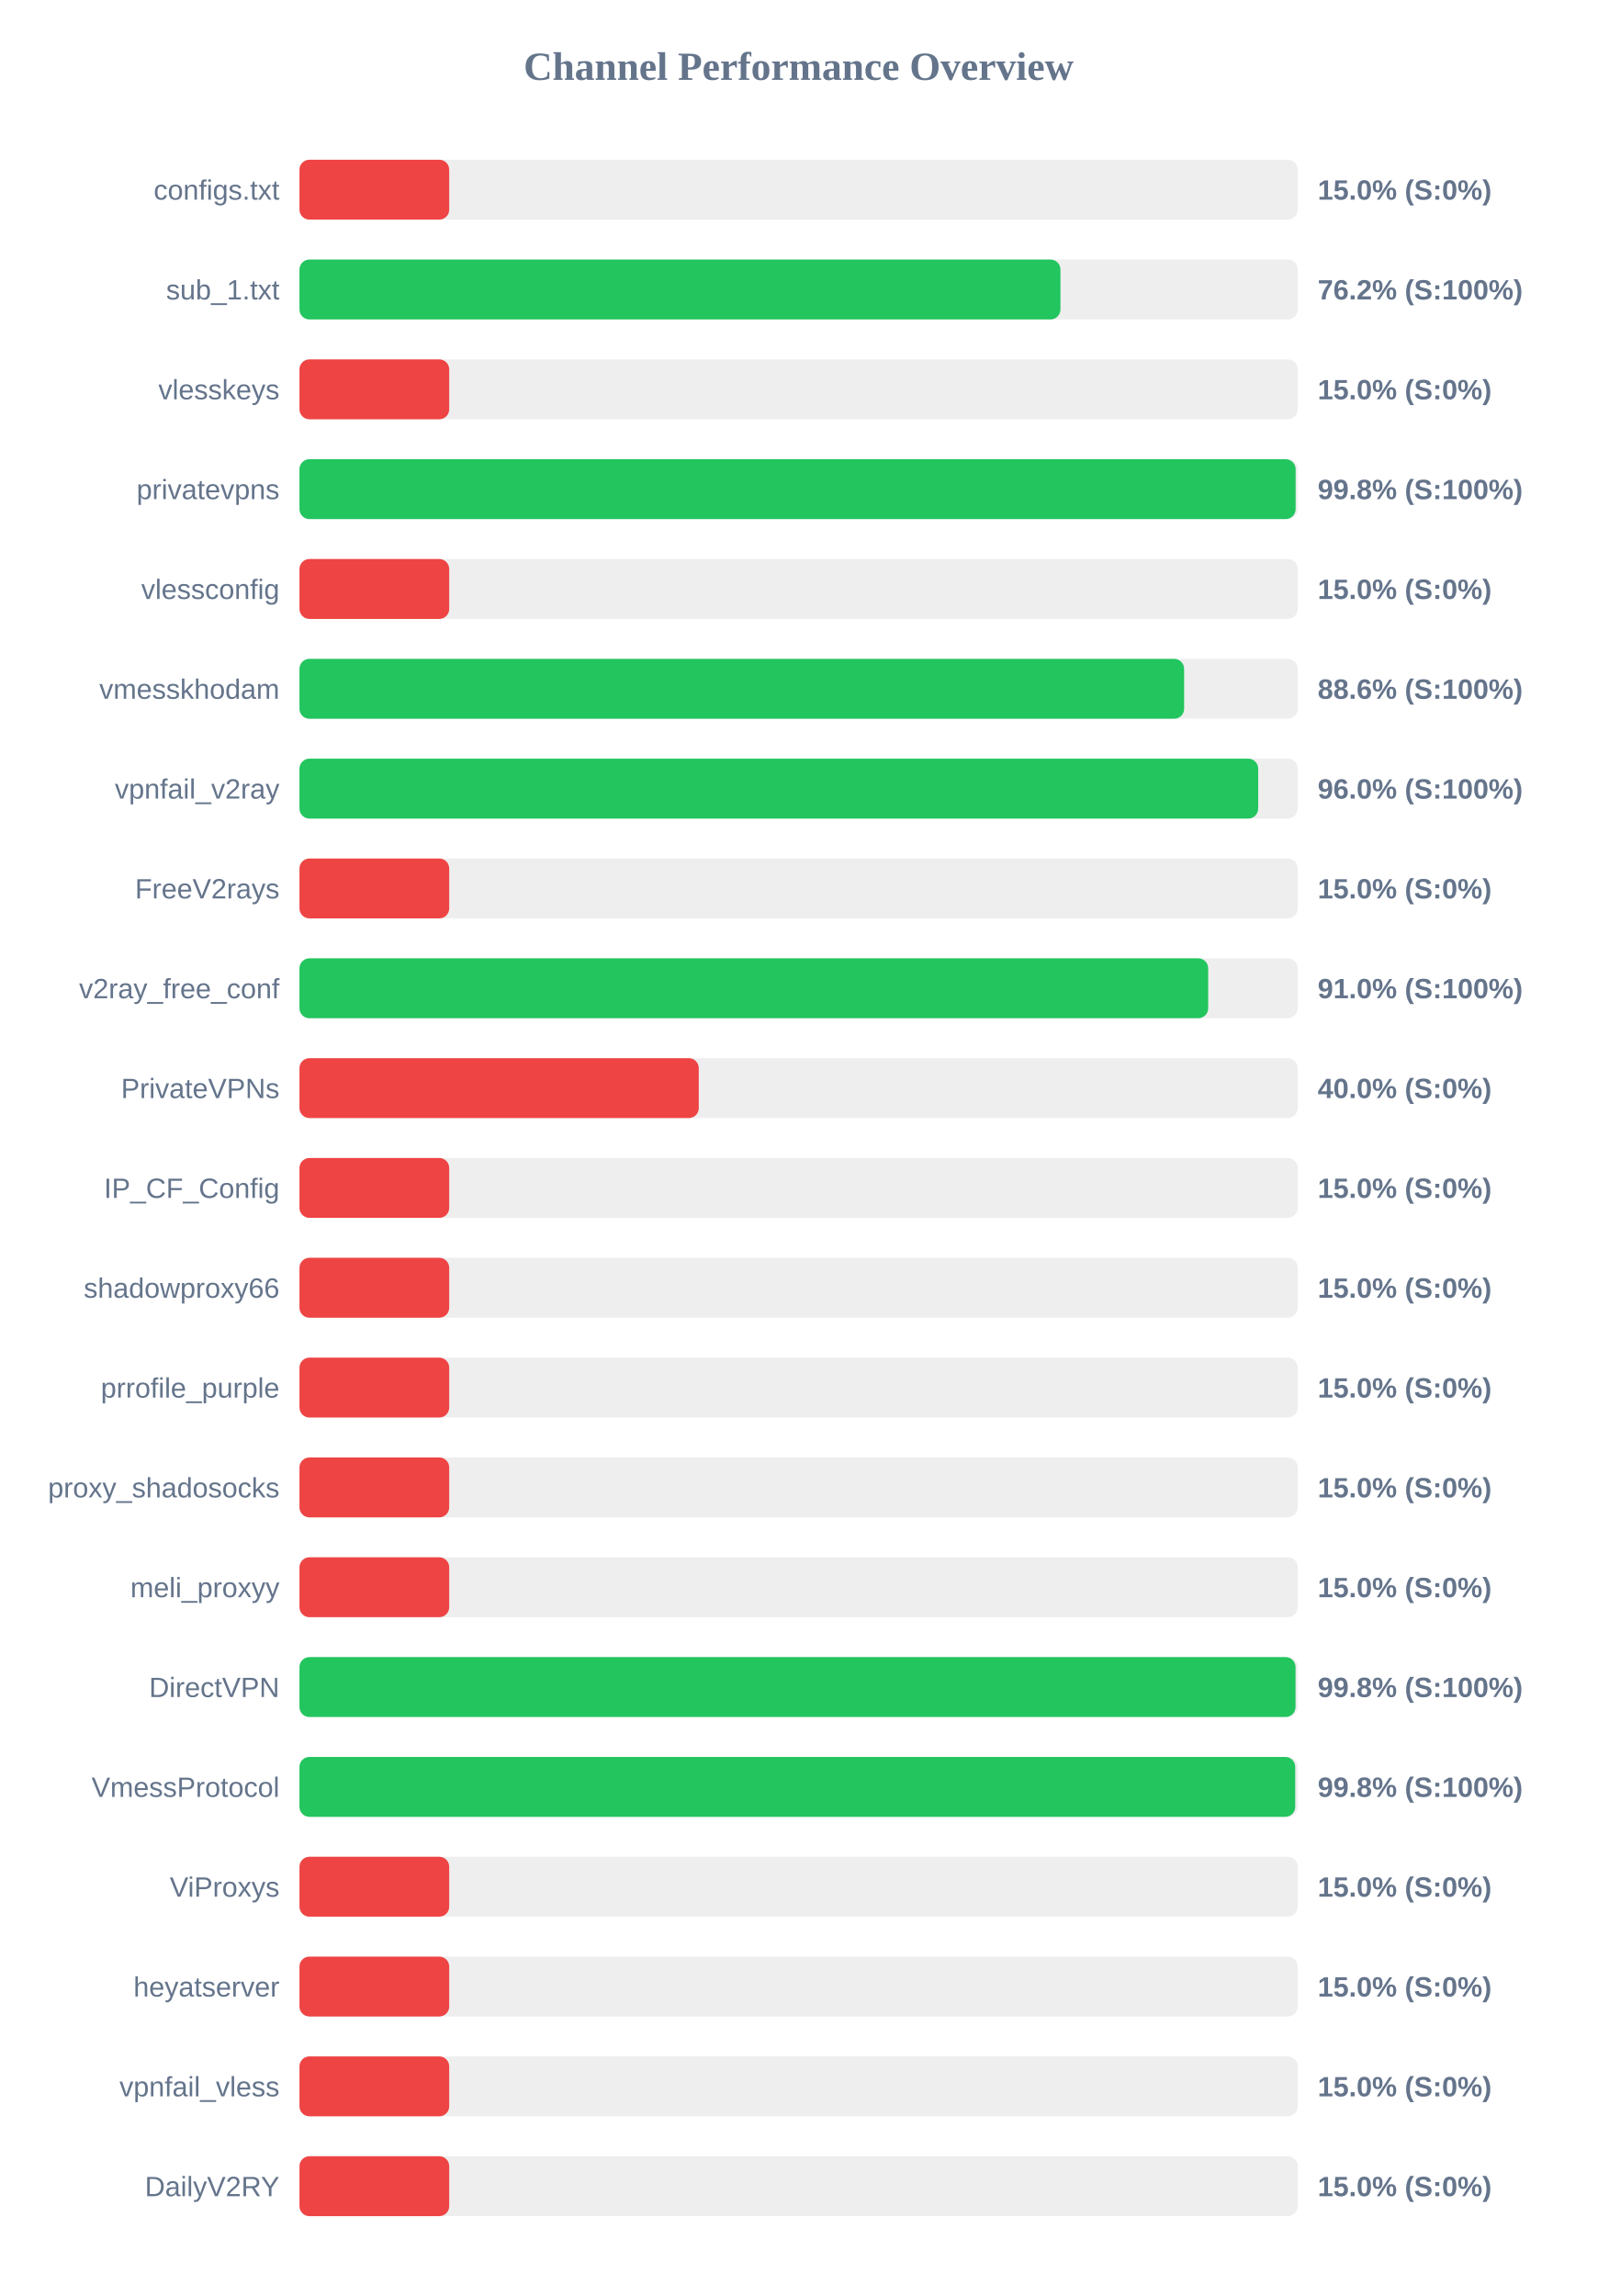
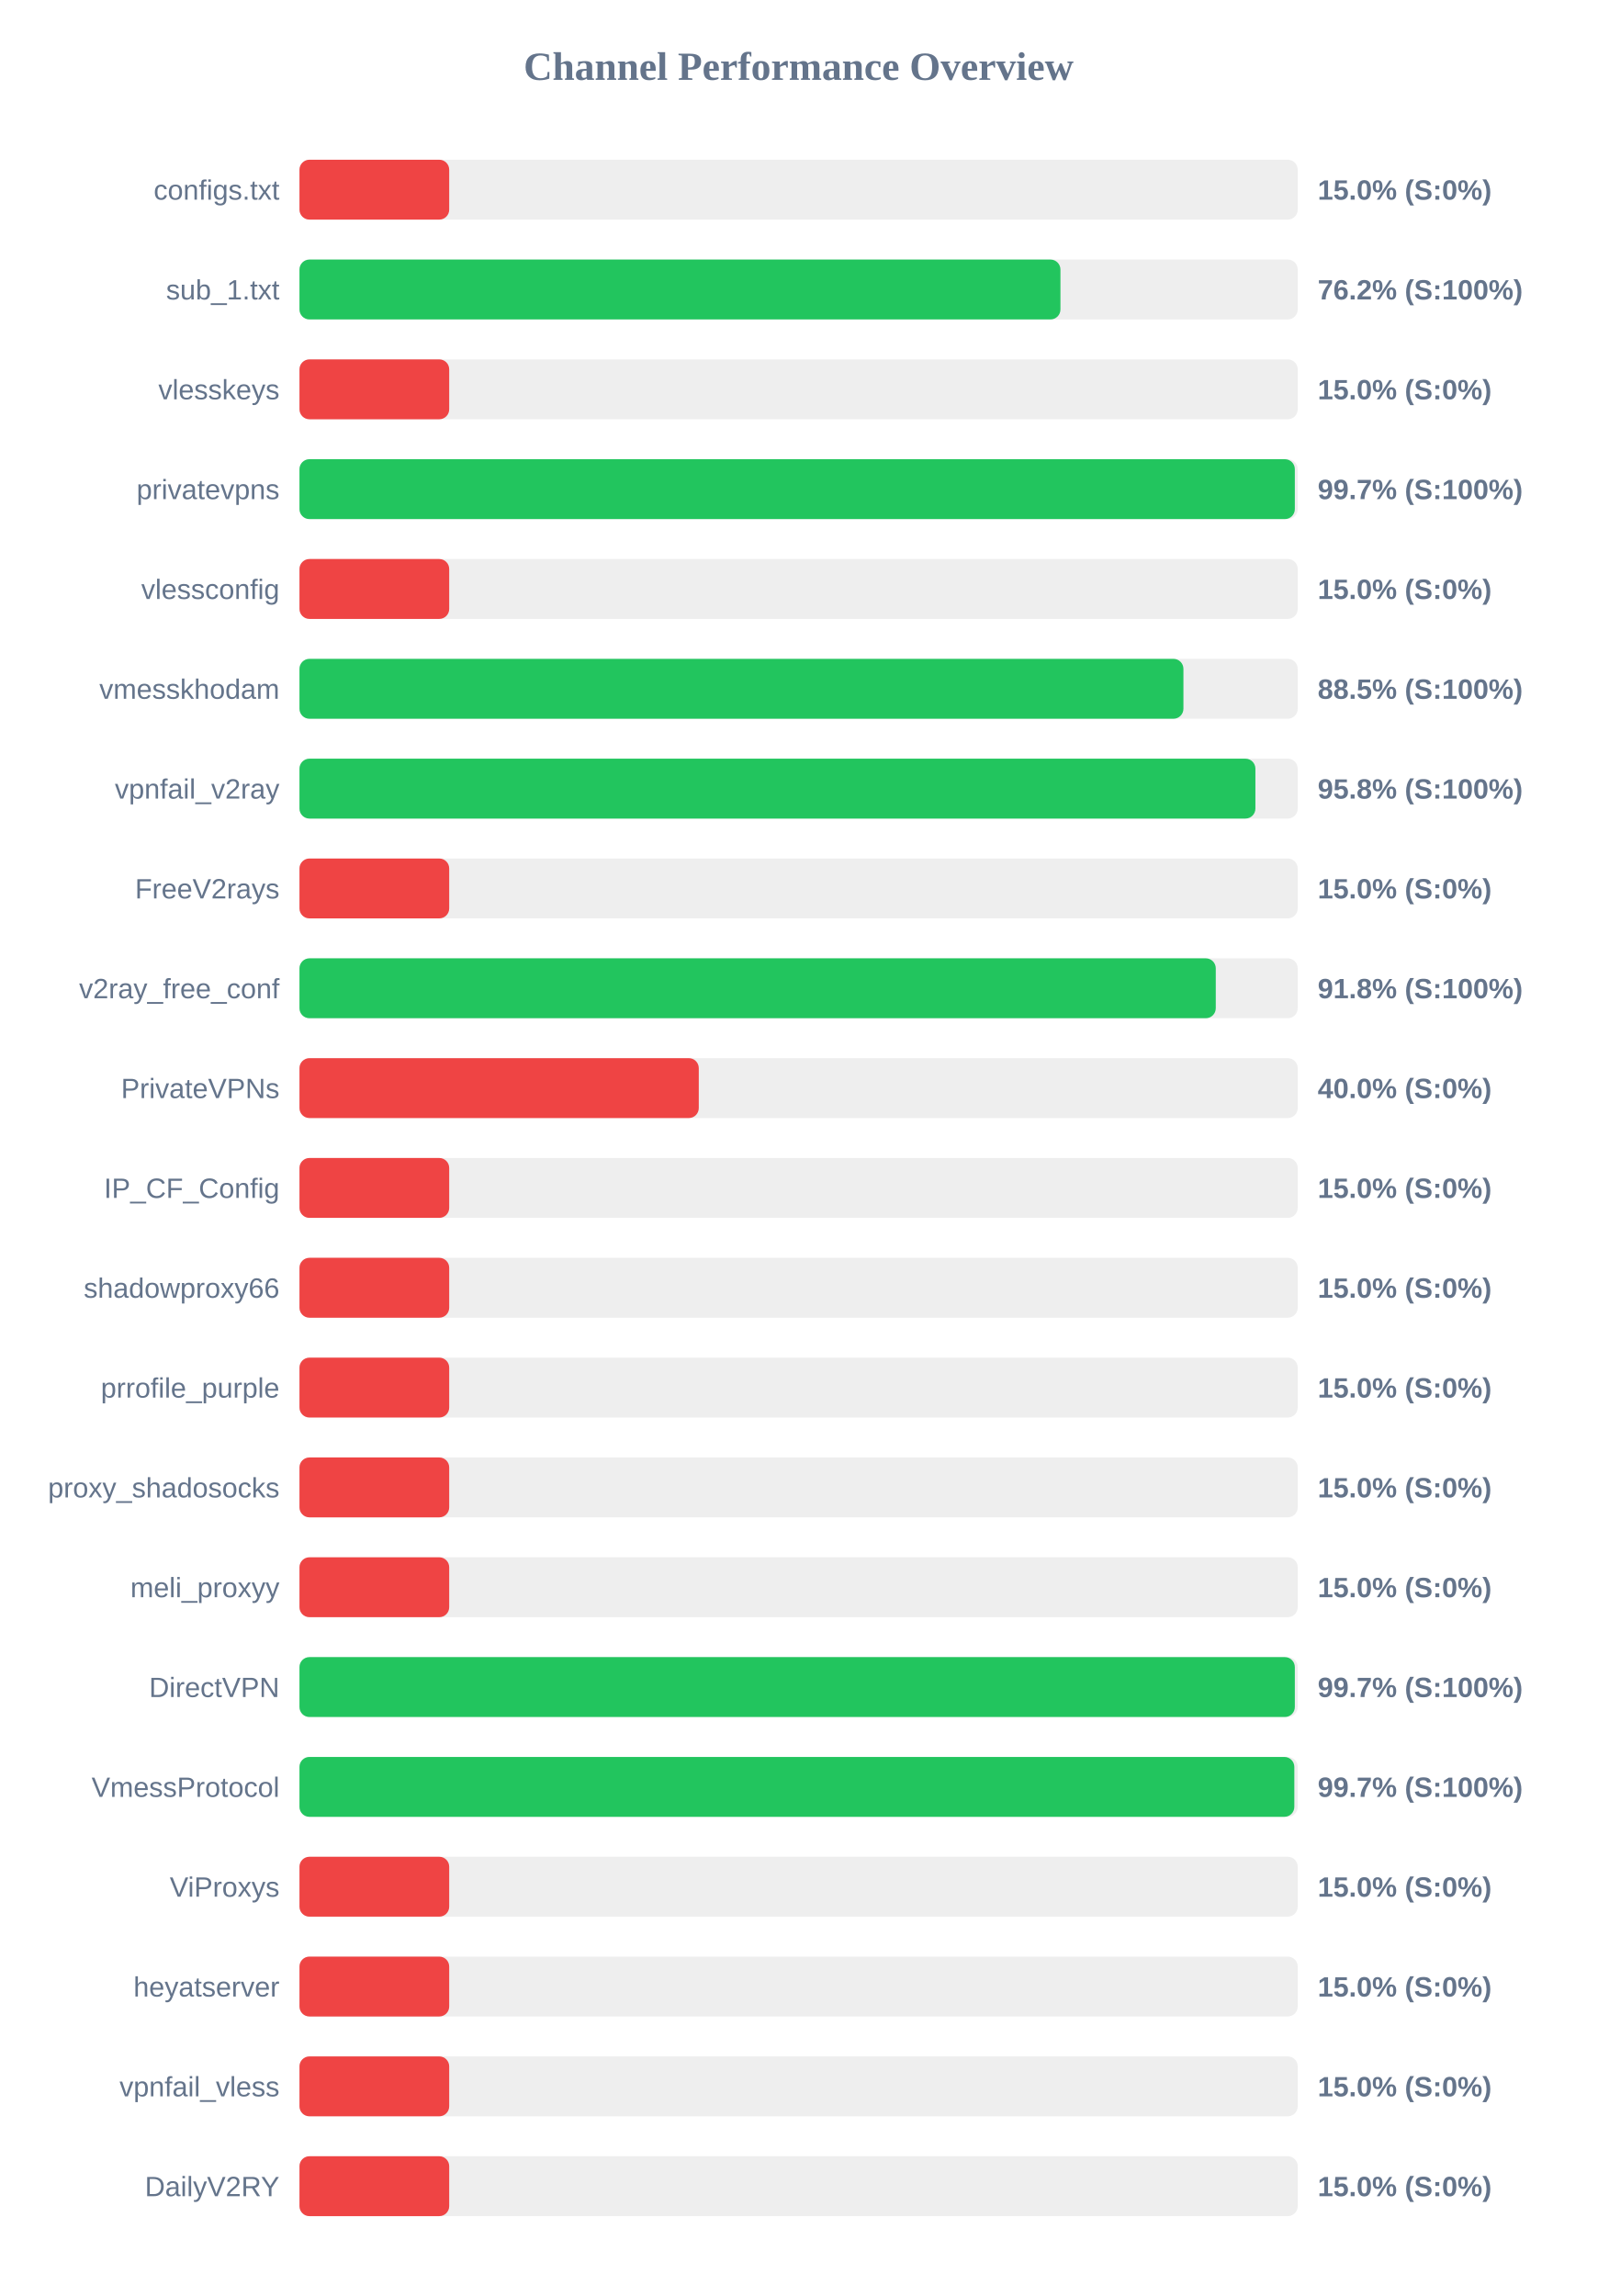
<svg xmlns="http://www.w3.org/2000/svg" width="800" height="1150" version="1.1">
  <style>
        .row { font: 14px Arial; fill: #64748b; }
        .score { font: bold 14px Arial; fill: #64748b; }
    </style>
  <text x="400" y="40" text-anchor="middle" font-size="20px" font-weight="bold" fill="#64748b">Channel Performance Overview</text>
  <rect x="150" y="80" width="500" height="30" fill="#eee" rx="5" />
  <rect x="150" y="80" width="75.0" height="30" fill="#ef4444" rx="5" />
  <text x="140" y="100" text-anchor="end" class="row">configs.txt</text>
  <text x="660" y="100" text-anchor="start" class="score">15.0% (S:0%)</text>
  <rect x="150" y="130" width="500" height="30" fill="#eee" rx="5" />
  <rect x="150" y="130" width="381.15" height="30" fill="#22c55e" rx="5" />
  <text x="140" y="150" text-anchor="end" class="row">sub_1.txt</text>
  <text x="660" y="150" text-anchor="start" class="score">76.2% (S:100%)</text>
  <rect x="150" y="180" width="500" height="30" fill="#eee" rx="5" />
  <rect x="150" y="180" width="75.0" height="30" fill="#ef4444" rx="5" />
  <text x="140" y="200" text-anchor="end" class="row">vlesskeys</text>
  <text x="660" y="200" text-anchor="start" class="score">15.0% (S:0%)</text>
  <rect x="150" y="230" width="500" height="30" fill="#eee" rx="5" />
-   <rect x="150" y="230" width="498.95" height="30" fill="#22c55e" rx="5" />
+   <rect x="150" y="230" width="498.55" height="30" fill="#22c55e" rx="5" />
  <text x="140" y="250" text-anchor="end" class="row">privatevpns</text>
-   <text x="660" y="250" text-anchor="start" class="score">99.8% (S:100%)</text>
+   <text x="660" y="250" text-anchor="start" class="score">99.7% (S:100%)</text>
  <rect x="150" y="280" width="500" height="30" fill="#eee" rx="5" />
  <rect x="150" y="280" width="75.0" height="30" fill="#ef4444" rx="5" />
  <text x="140" y="300" text-anchor="end" class="row">vlessconfig</text>
  <text x="660" y="300" text-anchor="start" class="score">15.0% (S:0%)</text>
  <rect x="150" y="330" width="500" height="30" fill="#eee" rx="5" />
-   <rect x="150" y="330" width="443.1" height="30" fill="#22c55e" rx="5" />
+   <rect x="150" y="330" width="442.75" height="30" fill="#22c55e" rx="5" />
  <text x="140" y="350" text-anchor="end" class="row">vmesskhodam</text>
-   <text x="660" y="350" text-anchor="start" class="score">88.6% (S:100%)</text>
+   <text x="660" y="350" text-anchor="start" class="score">88.5% (S:100%)</text>
  <rect x="150" y="380" width="500" height="30" fill="#eee" rx="5" />
-   <rect x="150" y="380" width="480.2" height="30" fill="#22c55e" rx="5" />
+   <rect x="150" y="380" width="478.8" height="30" fill="#22c55e" rx="5" />
  <text x="140" y="400" text-anchor="end" class="row">vpnfail_v2ray</text>
-   <text x="660" y="400" text-anchor="start" class="score">96.0% (S:100%)</text>
+   <text x="660" y="400" text-anchor="start" class="score">95.8% (S:100%)</text>
  <rect x="150" y="430" width="500" height="30" fill="#eee" rx="5" />
  <rect x="150" y="430" width="75.0" height="30" fill="#ef4444" rx="5" />
  <text x="140" y="450" text-anchor="end" class="row">FreeV2rays</text>
  <text x="660" y="450" text-anchor="start" class="score">15.0% (S:0%)</text>
  <rect x="150" y="480" width="500" height="30" fill="#eee" rx="5" />
-   <rect x="150" y="480" width="455.15" height="30" fill="#22c55e" rx="5" />
+   <rect x="150" y="480" width="458.95" height="30" fill="#22c55e" rx="5" />
  <text x="140" y="500" text-anchor="end" class="row">v2ray_free_conf</text>
-   <text x="660" y="500" text-anchor="start" class="score">91.0% (S:100%)</text>
+   <text x="660" y="500" text-anchor="start" class="score">91.8% (S:100%)</text>
  <rect x="150" y="530" width="500" height="30" fill="#eee" rx="5" />
  <rect x="150" y="530" width="200.0" height="30" fill="#ef4444" rx="5" />
  <text x="140" y="550" text-anchor="end" class="row">PrivateVPNs</text>
  <text x="660" y="550" text-anchor="start" class="score">40.0% (S:0%)</text>
  <rect x="150" y="580" width="500" height="30" fill="#eee" rx="5" />
  <rect x="150" y="580" width="75.0" height="30" fill="#ef4444" rx="5" />
  <text x="140" y="600" text-anchor="end" class="row">IP_CF_Config</text>
  <text x="660" y="600" text-anchor="start" class="score">15.0% (S:0%)</text>
  <rect x="150" y="630" width="500" height="30" fill="#eee" rx="5" />
  <rect x="150" y="630" width="75.0" height="30" fill="#ef4444" rx="5" />
  <text x="140" y="650" text-anchor="end" class="row">shadowproxy66</text>
  <text x="660" y="650" text-anchor="start" class="score">15.0% (S:0%)</text>
  <rect x="150" y="680" width="500" height="30" fill="#eee" rx="5" />
  <rect x="150" y="680" width="75.0" height="30" fill="#ef4444" rx="5" />
  <text x="140" y="700" text-anchor="end" class="row">prrofile_purple</text>
  <text x="660" y="700" text-anchor="start" class="score">15.0% (S:0%)</text>
  <rect x="150" y="730" width="500" height="30" fill="#eee" rx="5" />
  <rect x="150" y="730" width="75.0" height="30" fill="#ef4444" rx="5" />
  <text x="140" y="750" text-anchor="end" class="row">proxy_shadosocks</text>
  <text x="660" y="750" text-anchor="start" class="score">15.0% (S:0%)</text>
  <rect x="150" y="780" width="500" height="30" fill="#eee" rx="5" />
  <rect x="150" y="780" width="75.0" height="30" fill="#ef4444" rx="5" />
  <text x="140" y="800" text-anchor="end" class="row">meli_proxyy</text>
  <text x="660" y="800" text-anchor="start" class="score">15.0% (S:0%)</text>
  <rect x="150" y="830" width="500" height="30" fill="#eee" rx="5" />
-   <rect x="150" y="830" width="498.9" height="30" fill="#22c55e" rx="5" />
+   <rect x="150" y="830" width="498.55" height="30" fill="#22c55e" rx="5" />
  <text x="140" y="850" text-anchor="end" class="row">DirectVPN</text>
-   <text x="660" y="850" text-anchor="start" class="score">99.8% (S:100%)</text>
+   <text x="660" y="850" text-anchor="start" class="score">99.7% (S:100%)</text>
  <rect x="150" y="880" width="500" height="30" fill="#eee" rx="5" />
-   <rect x="150" y="880" width="498.75" height="30" fill="#22c55e" rx="5" />
+   <rect x="150" y="880" width="498.3" height="30" fill="#22c55e" rx="5" />
  <text x="140" y="900" text-anchor="end" class="row">VmessProtocol</text>
-   <text x="660" y="900" text-anchor="start" class="score">99.8% (S:100%)</text>
+   <text x="660" y="900" text-anchor="start" class="score">99.7% (S:100%)</text>
  <rect x="150" y="930" width="500" height="30" fill="#eee" rx="5" />
  <rect x="150" y="930" width="75.0" height="30" fill="#ef4444" rx="5" />
  <text x="140" y="950" text-anchor="end" class="row">ViProxys</text>
  <text x="660" y="950" text-anchor="start" class="score">15.0% (S:0%)</text>
  <rect x="150" y="980" width="500" height="30" fill="#eee" rx="5" />
  <rect x="150" y="980" width="75.0" height="30" fill="#ef4444" rx="5" />
  <text x="140" y="1000" text-anchor="end" class="row">heyatserver</text>
  <text x="660" y="1000" text-anchor="start" class="score">15.0% (S:0%)</text>
  <rect x="150" y="1030" width="500" height="30" fill="#eee" rx="5" />
  <rect x="150" y="1030" width="75.0" height="30" fill="#ef4444" rx="5" />
  <text x="140" y="1050" text-anchor="end" class="row">vpnfail_vless</text>
  <text x="660" y="1050" text-anchor="start" class="score">15.0% (S:0%)</text>
  <rect x="150" y="1080" width="500" height="30" fill="#eee" rx="5" />
  <rect x="150" y="1080" width="75.0" height="30" fill="#ef4444" rx="5" />
  <text x="140" y="1100" text-anchor="end" class="row">DailyV2RY</text>
  <text x="660" y="1100" text-anchor="start" class="score">15.0% (S:0%)</text>
</svg>
